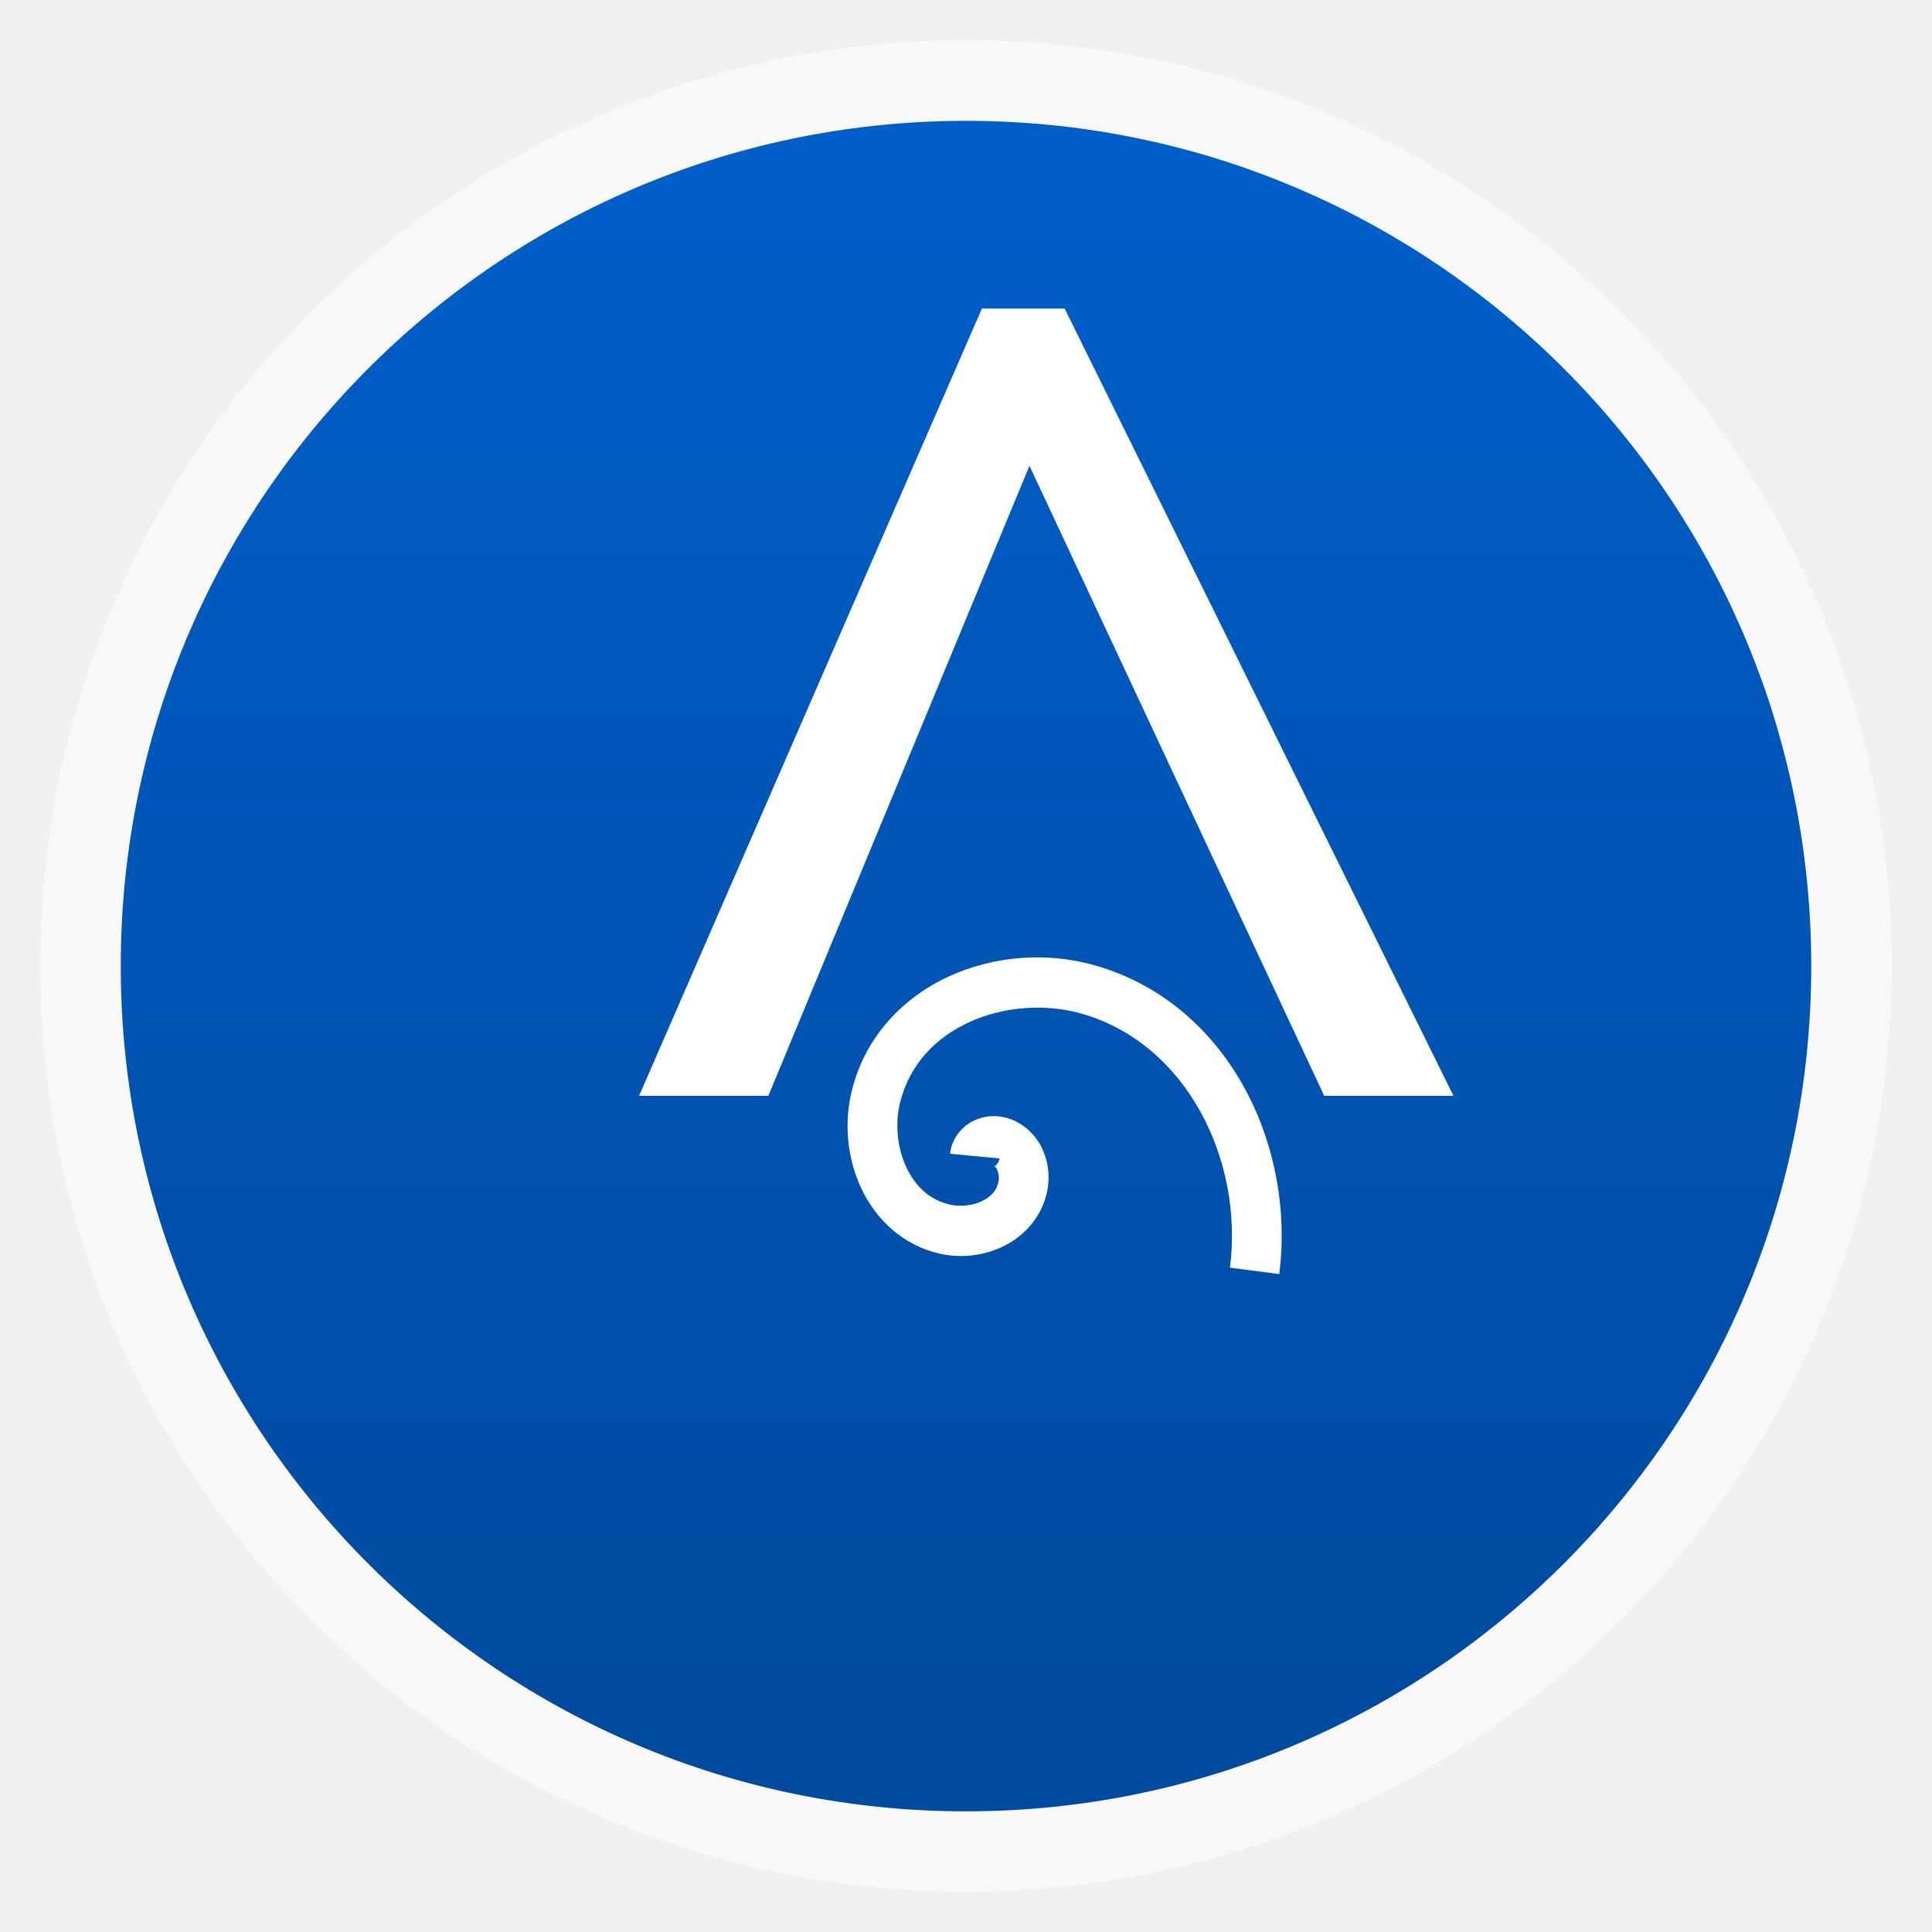
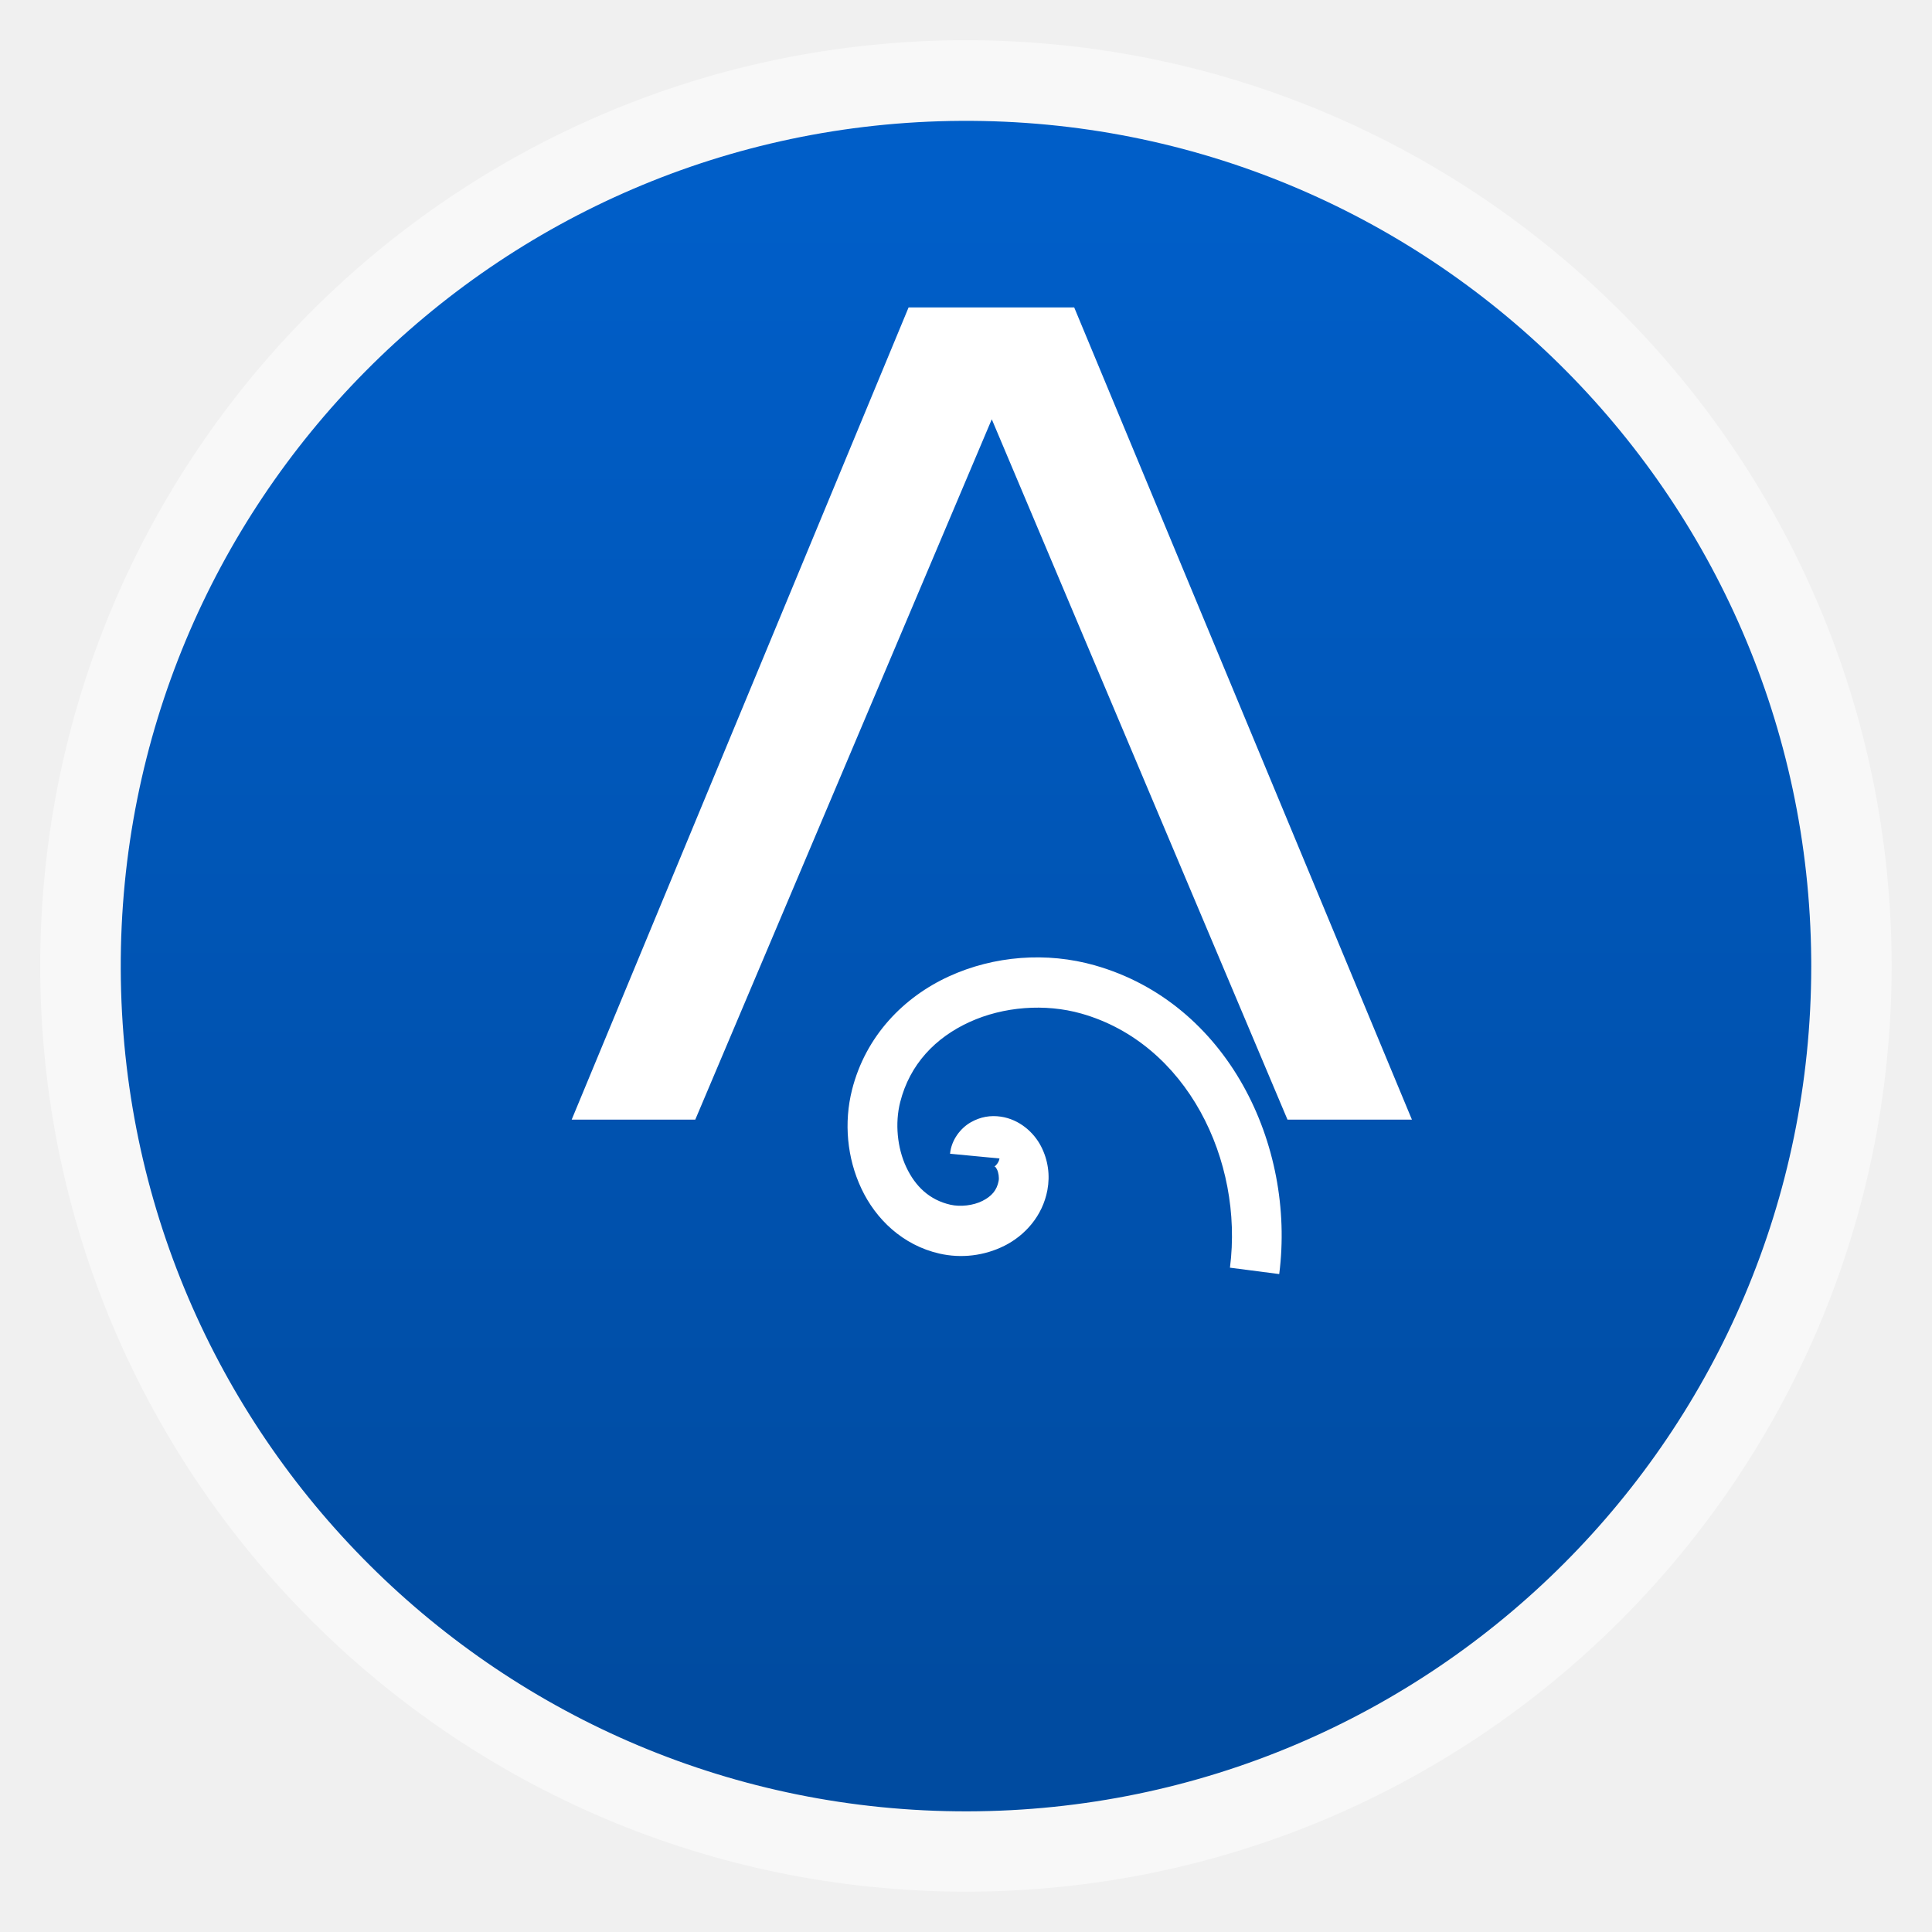
<svg xmlns="http://www.w3.org/2000/svg" xmlns:xlink="http://www.w3.org/1999/xlink" width="48" viewBox="0 0 13.547 13.547" height="48">
  <defs>
    <linearGradient gradientTransform="matrix(.96774 0 0 .96774 1.03226 32.91496)" xlink:href="#linearGradient4096" id="linearGradient4092" y1="1047.362" y2="992.362" x2="0" gradientUnits="userSpaceOnUse" />
    <linearGradient id="linearGradient4096">
      <stop offset="0" style="stop-color:#004ba0" />
      <stop offset="1" style="stop-color:#005ec8" />
    </linearGradient>
  </defs>
  <rect width="12.982" x=".282" y=".282" rx="6.491" height="12.982" style="opacity:.5;fill:#fff;fill-rule:evenodd" />
  <path style="fill:url(#linearGradient4092)" d="m 62,1020.362 a 30,30 0 1 1 -0.001,-0.264" transform="matrix(.19756 0 0 .19756 .45156 -194.8049)" />
  <g style="fill:#fff">
    <g transform="matrix(.23204 0 0 .23444 -.38981 -232.7252)">
-       <text x="999.415" y="-15.196" style="font-family:sans-serif;word-spacing:0;line-height:125%;letter-spacing:0;font-size:50px" xml:space="preserve" transform="rotate(90)">
-         <tspan x="999.415" y="-15.196">&lt;</tspan>
-       </text>
+       <g transform="matrix(0,1,-1,0,0,0)">
+         <path d="m 1001.881,-29.136 0,-5.005 24.292,-10.205 0,3.76 -20.947,8.936 20.947,8.96 0,3.735 -24.292,-10.181 z" />
+       </g>
    </g>
    <g transform="matrix(.23204 0 0 .23444 -.65195 -1.01105)">
      <path style="line-height:normal;color:#000" d="m 35.893,33.185 c -1.453,-0.408 -3.044,-0.288 -4.409,0.331 -1.365,0.619 -2.515,1.779 -2.927,3.391 -0.25,0.98 -0.153,2.038 0.281,2.952 0.433,0.915 1.248,1.697 2.362,1.948 0.658,0.148 1.354,0.068 1.965,-0.236 0.611,-0.304 1.148,-0.884 1.295,-1.661 0.085,-0.449 0.022,-0.905 -0.196,-1.32 -0.219,-0.414 -0.65,-0.796 -1.208,-0.879 -0.318,-0.047 -0.623,0.005 -0.915,0.171 -0.292,0.165 -0.581,0.51 -0.622,0.938 l 1.493,0.141 c -0.01,0.103 -0.103,0.21 -0.134,0.228 -0.031,0.018 -0.01,0.012 -0.041,0.008 0.047,0.007 0.056,0.01 0.101,0.095 0.045,0.085 0.068,0.243 0.049,0.34 -0.053,0.281 -0.213,0.461 -0.49,0.599 -0.277,0.138 -0.663,0.182 -0.967,0.114 -0.631,-0.142 -1.062,-0.549 -1.335,-1.126 -0.274,-0.577 -0.343,-1.314 -0.184,-1.939 0.291,-1.14 1.068,-1.933 2.093,-2.398 1.025,-0.465 2.286,-0.562 3.383,-0.254 3.185,0.894 4.906,4.386 4.49,7.6 l 1.489,0.191 c 0.5,-3.873 -1.563,-8.107 -5.574,-9.234 z" />
    </g>
  </g>
</svg>
